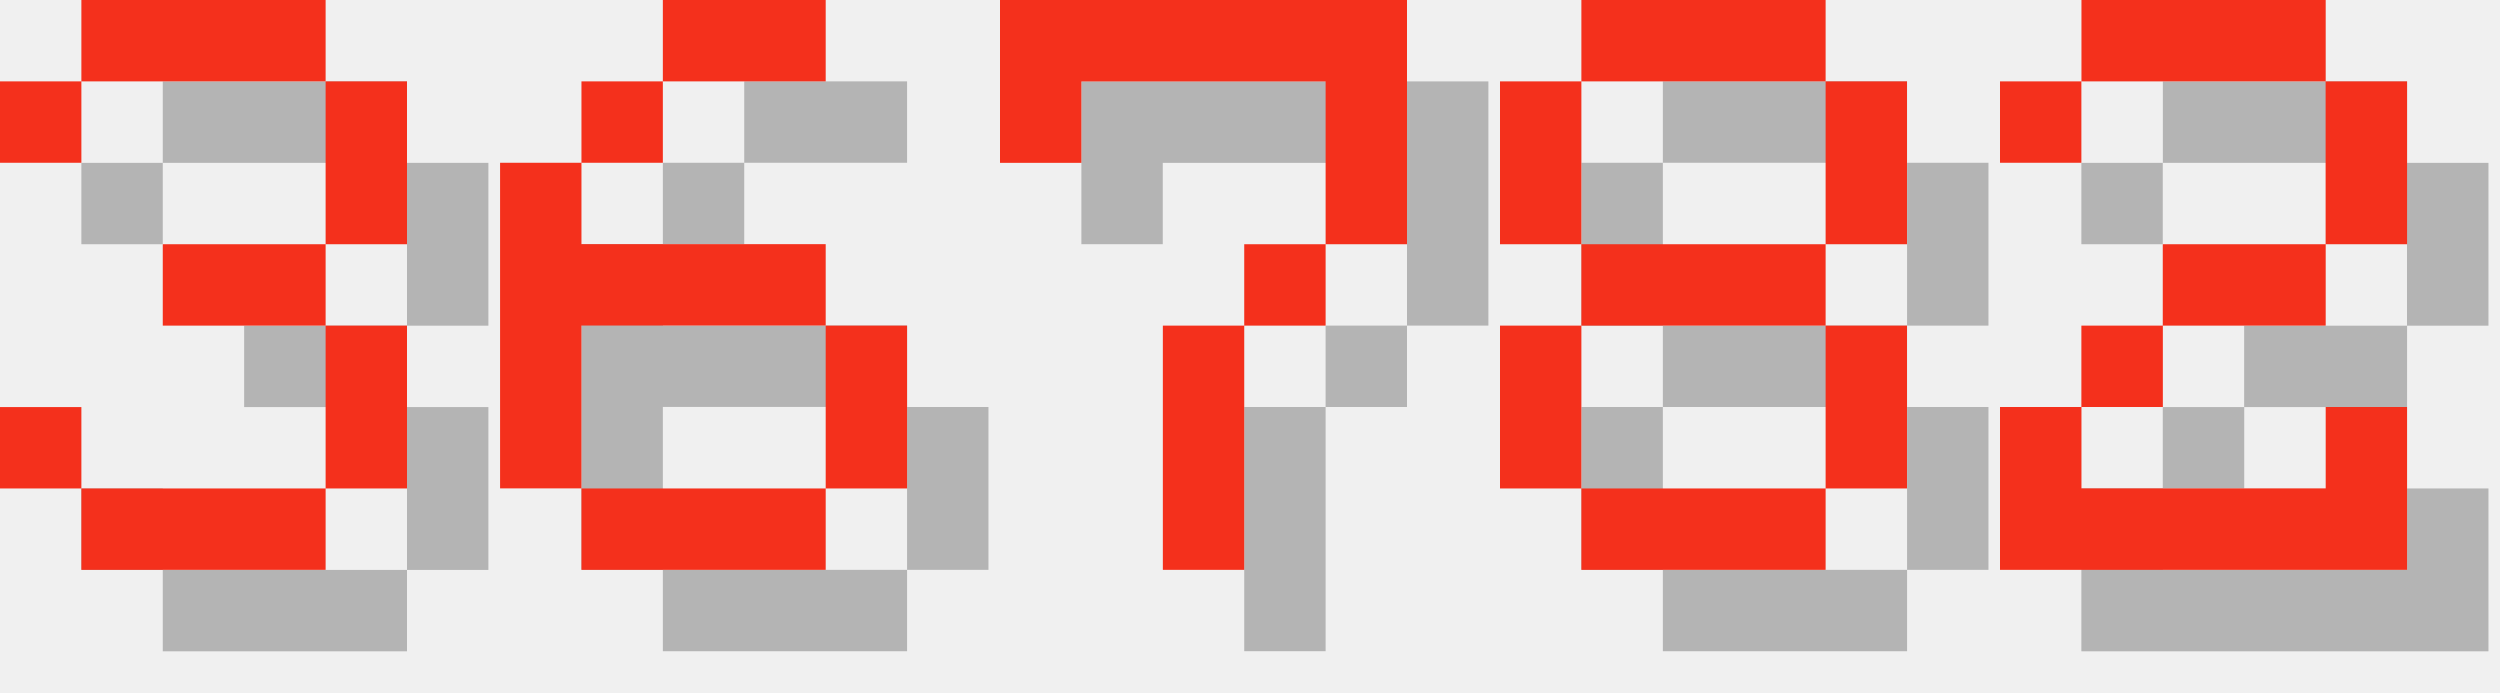
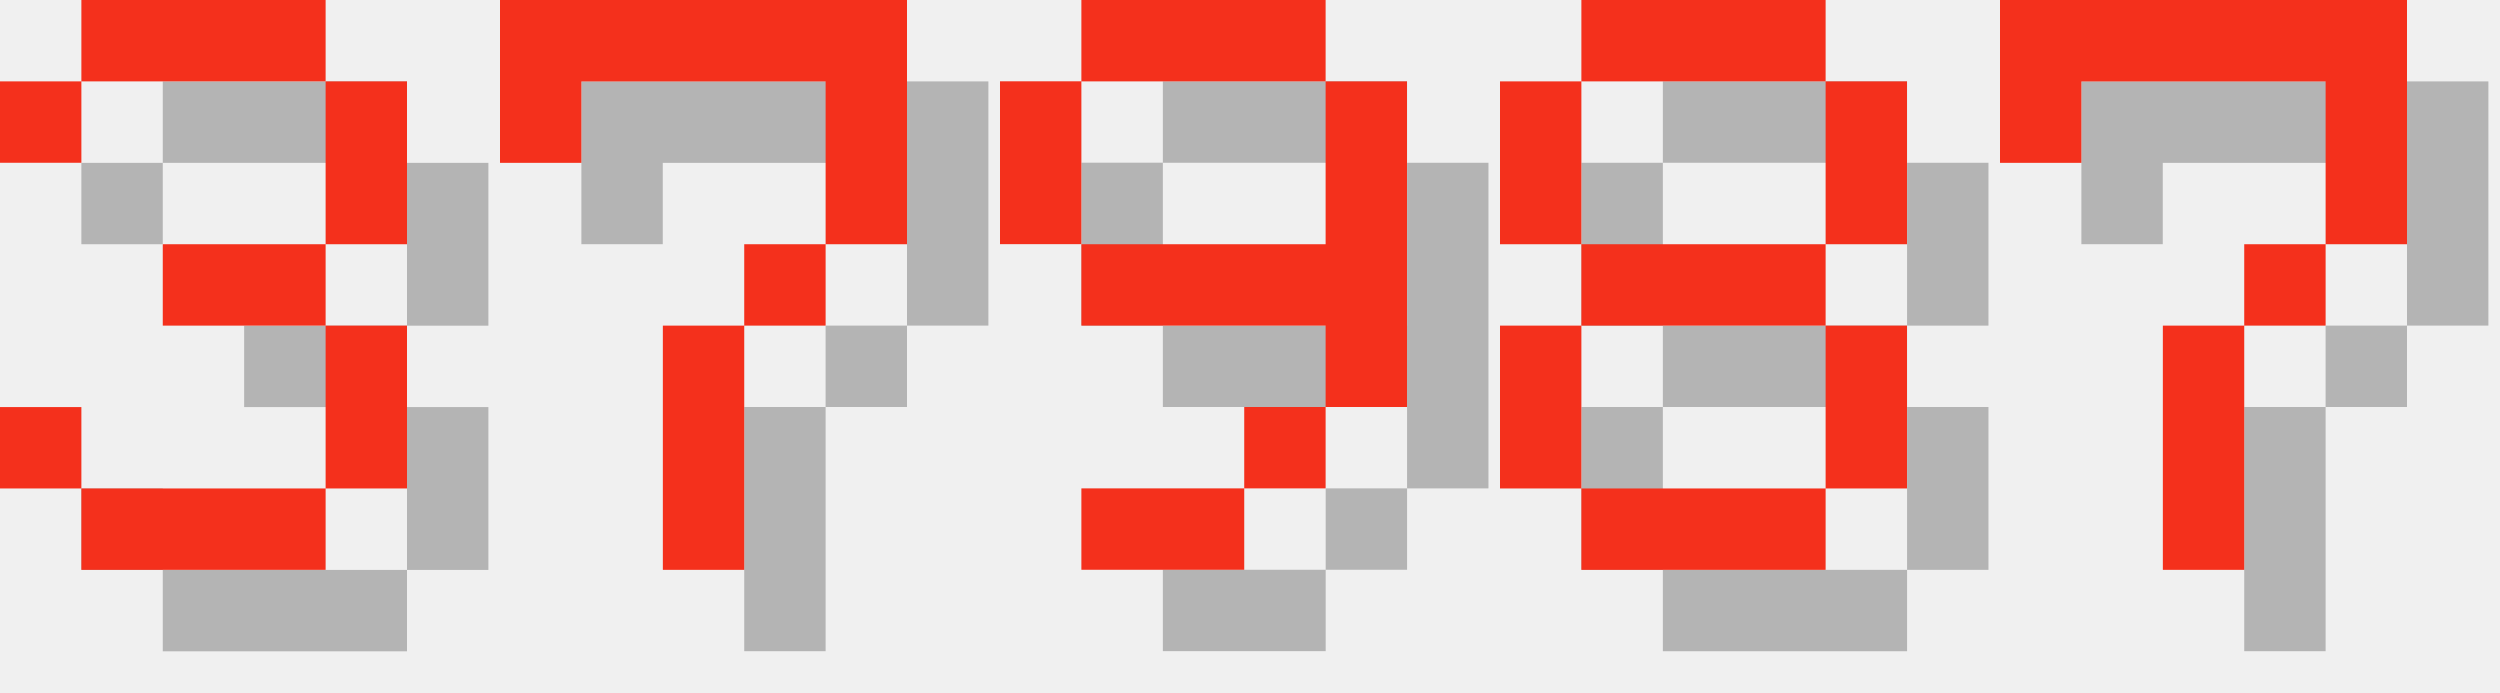
<svg xmlns="http://www.w3.org/2000/svg" version="1.1" width="130.0" height="36">
  <style>
        .text-foreground {
            fill: #F4301C;
        }
        .text-shadow {
            fill: #000000;
            fill-opacity: 0.25;
        }
    </style>
  <g class="digit" id="digit_3" transform="translate(0.0, 0), scale(4)">
    <path id="digit_3_shadow" class="text-shadow" d="m1.058 2.117v1.058h1.058v-1.058h3.175v2.117h-2.117v1.058h2.117v2.117h-3.175v-1.058h-1.058v1.058h1.058v1.058h3.175v-1.058h1.058v-2.117h-1.058v-1.058h1.058v-2.117h-1.058v-1.058h-3.175v1.058h-1.058z" fill-opacity=".5" style="paint-order:stroke fill markers" />
    <path id="digit_3_fg" class="text-foreground" d="m0 1.058v1.058h1.058v-1.058h3.175v2.117h-2.117v1.058h2.117v2.117h-3.175v-1.058h-1.058v1.058h1.058v1.058h3.175v-1.058h1.058v-2.117h-1.058v-1.058h1.058v-2.117h-1.058v-1.058h-3.175v1.058h-1.058z" fill="#fff" style="paint-order:stroke fill markers" />
  </g>
-   <g class="digit" id="digit_6" transform="translate(26.0, 0), scale(4)">
-     <path id="digit_6_shadow" class="text-shadow" d="m3.175 1.058v1.058h2.117v-1.058h-2.117zm0 1.058h-1.058v1.058h1.058v-1.058zm-1.058 1.058h-1.058v4.233h1.058v-2.117h3.175v-1.058h-3.175v-1.058zm3.175 2.117v2.117h1.058v-2.117h-1.058zm0 2.117h-3.175v1.058h3.175v-1.058z" fill-opacity=".5" style="paint-order:stroke fill markers" />
-     <path id="digit_6_fg" class="text-foreground" d="m2.117 0v1.058h2.117v-1.058h-2.117zm0 1.058h-1.058v1.058h1.058v-1.058zm-1.058 1.058h-1.058v4.233h1.058v-2.117h3.175v-1.058h-3.175v-1.058zm3.175 2.117v2.117h1.058v-2.117h-1.058zm0 2.117h-3.175v1.058h3.175v-1.058z" fill="#fff" style="paint-order:stroke fill markers" />
-   </g>
-   <g class="digit" id="digit_7" transform="translate(52.0, 0), scale(4)">
+   <g class="digit" id="digit_7" transform="translate(26.0, 0), scale(4)">
    <path id="digit_7_shadow" class="text-shadow" d="m1.058 1.058 2e-6 2.117h1.058v-1.058h3.175v1.058l2e-7 1.058h-1.058v1.058h-1.058l4e-7 3.175 1.058 1e-7v-3.175h1.058v-1.058h1.058l5e-7 -1.058v-2.117z" fill-opacity=".5" style="paint-order:stroke fill markers" />
    <path id="digit_7_fg" class="text-foreground" d="m0 0 2e-6 2.117h1.058v-1.058h3.175v1.058l2e-7 1.058h-1.058v1.058h-1.058l4e-7 3.175 1.058 1e-7v-3.175h1.058v-1.058h1.058l5e-7 -1.058v-2.117z" fill="#fff" style="paint-order:stroke fill markers" />
+   </g>
+   <g class="digit" id="digit_9" transform="translate(52.0, 0), scale(4)">
+     <path id="digit_9_shadow" class="text-shadow" d="m2.117 1.058v1.058h3.175v-1.058h-3.175zm3.175 1.058v2.117h-3.175v1.058h3.175v1.058h1.058v-4.233h-1.058zm0 4.233h-1.058v1.058h1.058v-1.058zm-1.058 1.058h-2.117v1.058h2.117v-1.058zm-2.117-3.175v-2.117h-1.058v2.117h1.058z" fill-opacity=".5" style="paint-order:stroke fill markers" />
+     <path id="digit_9_fg" class="text-foreground" d="m1.058 0v1.058h3.175v-1.058h-3.175zm3.175 1.058v2.117h-3.175v1.058h3.175v1.058h1.058v-4.233h-1.058zm0 4.233h-1.058v1.058h1.058v-1.058zm-1.058 1.058h-2.117v1.058h2.117v-1.058zm-2.117-3.175v-2.117h-1.058v2.117h1.058z" fill="#fff" style="paint-order:stroke fill markers" />
  </g>
  <g class="digit" id="digit_8" transform="translate(78.0, 0), scale(4)">
    <path id="digit_8_shadow" class="text-shadow" d="m2.117 1.058v1.058h3.175v-1.058h-3.175zm3.175 1.058v2.117h1.058v-2.117h-1.058zm0 2.117h-3.175v1.058h3.175v-1.058zm0 1.058v2.117h1.058v-2.117h-1.058zm0 2.117h-3.175v1.058h3.175v-1.058zm-3.175 0v-2.117h-1.058v2.117h1.058zm0-3.175v-2.117h-1.058v2.117h1.058z" fill-opacity=".5" style="paint-order:stroke fill markers" />
    <path id="digit_8_fg" class="text-foreground" d="m1.058 0v1.058h3.175v-1.058h-3.175zm3.175 1.058v2.117h1.058v-2.117h-1.058zm0 2.117h-3.175v1.058h3.175v-1.058zm0 1.058v2.117h1.058v-2.117h-1.058zm0 2.117h-3.175v1.058h3.175v-1.058zm-3.175 0v-2.117h-1.058v2.117h1.058zm0-3.175v-2.117h-1.058v2.117h1.058z" fill="#fff" style="paint-order:stroke fill markers" />
  </g>
-   <g class="digit" id="digit_2" transform="translate(104.0, 0), scale(4)">
-     <path id="digit_2_shadow" class="text-shadow" d="m1.058 2.117v1.058h1.058v-1.058h3.175v2.117h-2.117v1.058h-1.058v1.058h-1.058v2.117h5.292v-2.117h-1.058v1.058h-3.175v-1.058h1.058v-1.058h2.117v-1.058h1.058v-2.117h-1.058v-1.058h-3.175v1.058h-1.058z" fill-opacity=".5" style="paint-order:stroke fill markers" />
-     <path id="digit_2_fg" class="text-foreground" d="m0 1.058v1.058h1.058v-1.058h3.175v2.117h-2.117v1.058h-1.058v1.058h-1.058v2.117h5.292v-2.117h-1.058v1.058h-3.175v-1.058h1.058v-1.058h2.117v-1.058h1.058v-2.117h-1.058v-1.058h-3.175v1.058h-1.058z" fill="#fff" style="paint-order:stroke fill markers" />
+   <g class="digit" id="digit_7" transform="translate(104.0, 0), scale(4)">
+     <path id="digit_7_shadow" class="text-shadow" d="m1.058 1.058 2e-6 2.117h1.058v-1.058h3.175v1.058l2e-7 1.058h-1.058v1.058h-1.058l4e-7 3.175 1.058 1e-7v-3.175h1.058v-1.058h1.058l5e-7 -1.058v-2.117z" fill-opacity=".5" style="paint-order:stroke fill markers" />
+     <path id="digit_7_fg" class="text-foreground" d="m0 0 2e-6 2.117h1.058v-1.058h3.175v1.058l2e-7 1.058h-1.058v1.058h-1.058l4e-7 3.175 1.058 1e-7v-3.175h1.058v-1.058h1.058l5e-7 -1.058v-2.117z" fill="#fff" style="paint-order:stroke fill markers" />
  </g>
</svg>
